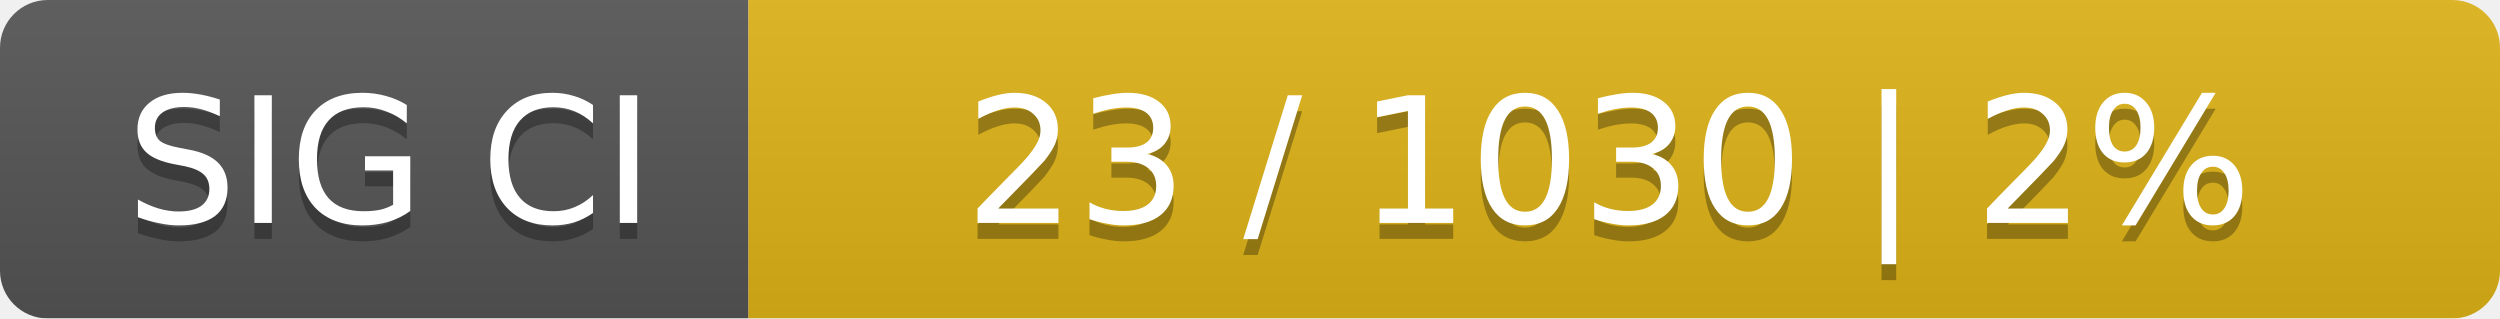
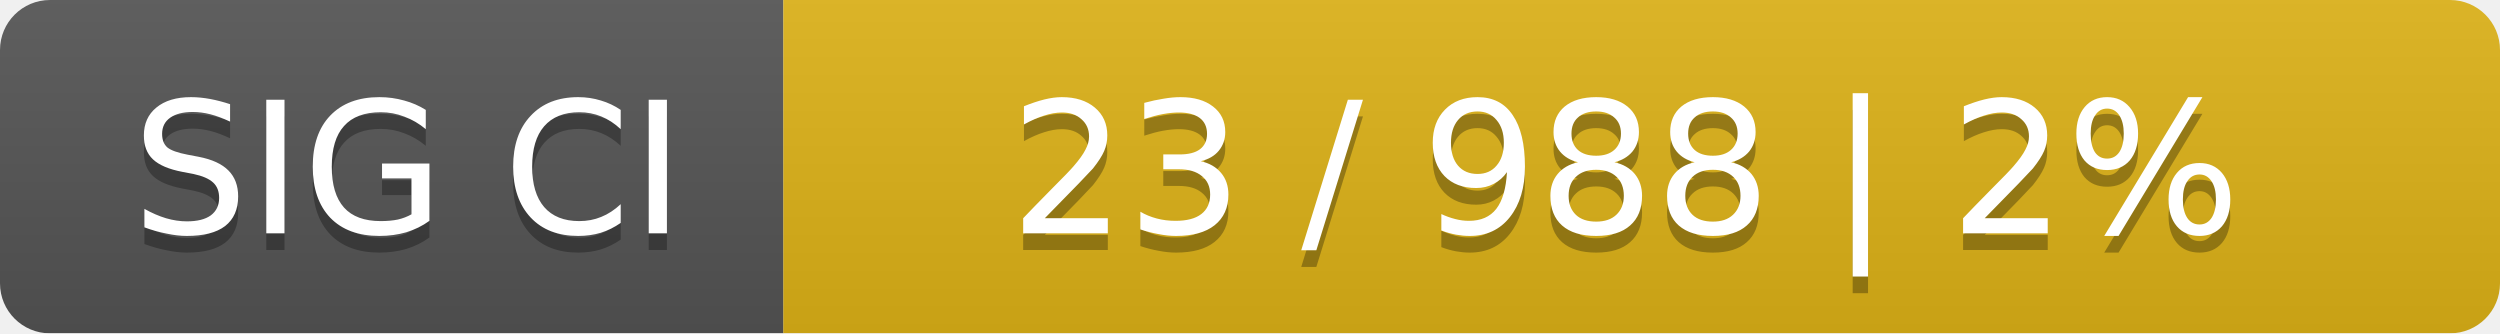
- <svg xmlns="http://www.w3.org/2000/svg" width="157" height="20">
+ <svg xmlns="http://www.w3.org/2000/svg" width="150" height="20">
  <linearGradient id="smooth" x2="0" y2="100%">
    <stop offset="0" stop-color="#bbb" stop-opacity=".1" />
    <stop offset="1" stop-opacity=".1" />
  </linearGradient>
  <mask id="round">
-     <rect width="157" height="20" rx="3" fill="#fff" />
+     <rect width="150" height="20" rx="3" fill="#fff" />
  </mask>
  <g mask="url(#round)">
    <rect width="47" height="20" fill="#555" />
-     <rect x="47" width="110" height="20" fill="#dfb317" />
-     <rect width="157" height="20" fill="url(#smooth)" />
+     <rect x="47" width="103" height="20" fill="#dfb317" />
+     <rect width="150" height="20" fill="url(#smooth)" />
  </g>
  <g fill="#fff" text-anchor="middle" font-family="DejaVu Sans,Verdana,Geneva,sans-serif" font-size="11">
    <text x="24.5" y="15" fill="#010101" fill-opacity=".3">SIG CI</text>
    <text x="24.5" y="14">SIG CI</text>
-     <text x="101" y="15" fill="#010101" fill-opacity=".3">23 / 1030    |    2%</text>
-     <text x="101" y="14">23 / 1030    |    2%</text>
+     <text x="97.5" y="15" fill="#010101" fill-opacity=".3">23 / 988    |    2%</text>
+     <text x="97.5" y="14">23 / 988    |    2%</text>
  </g>
</svg>
